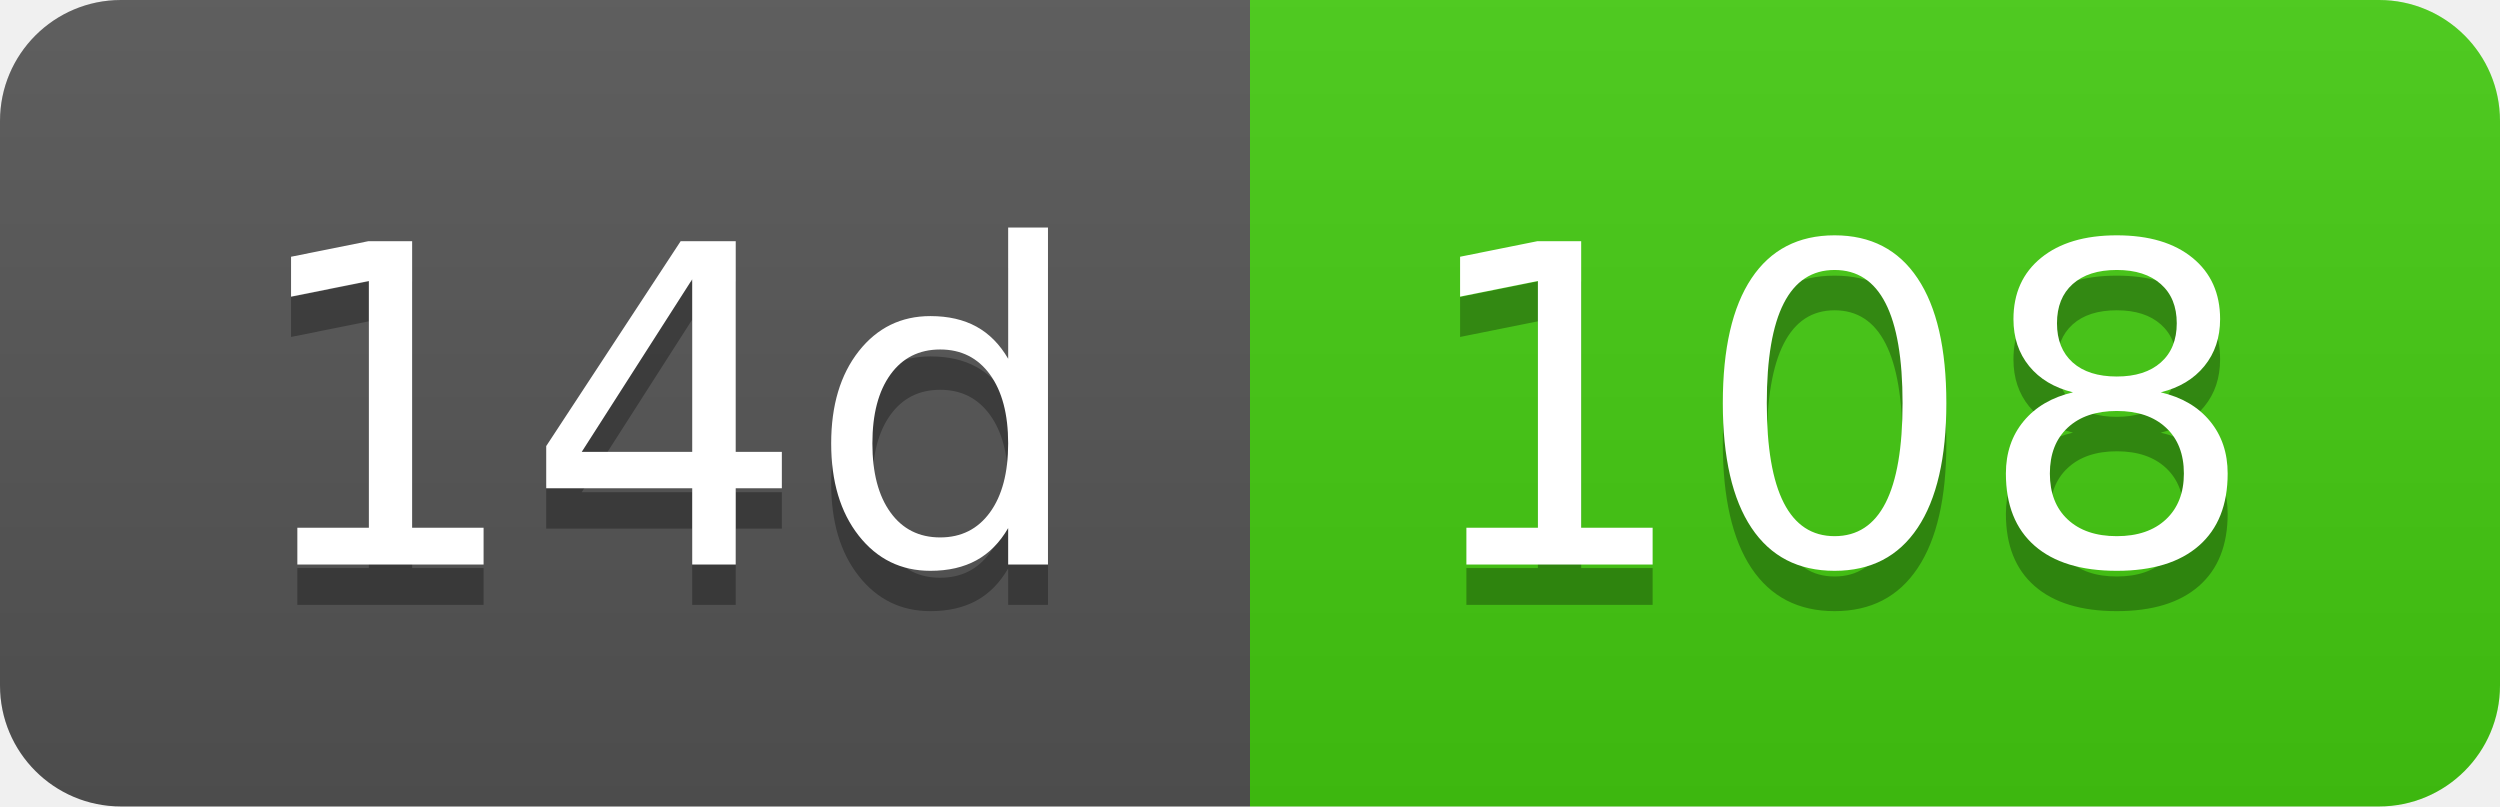
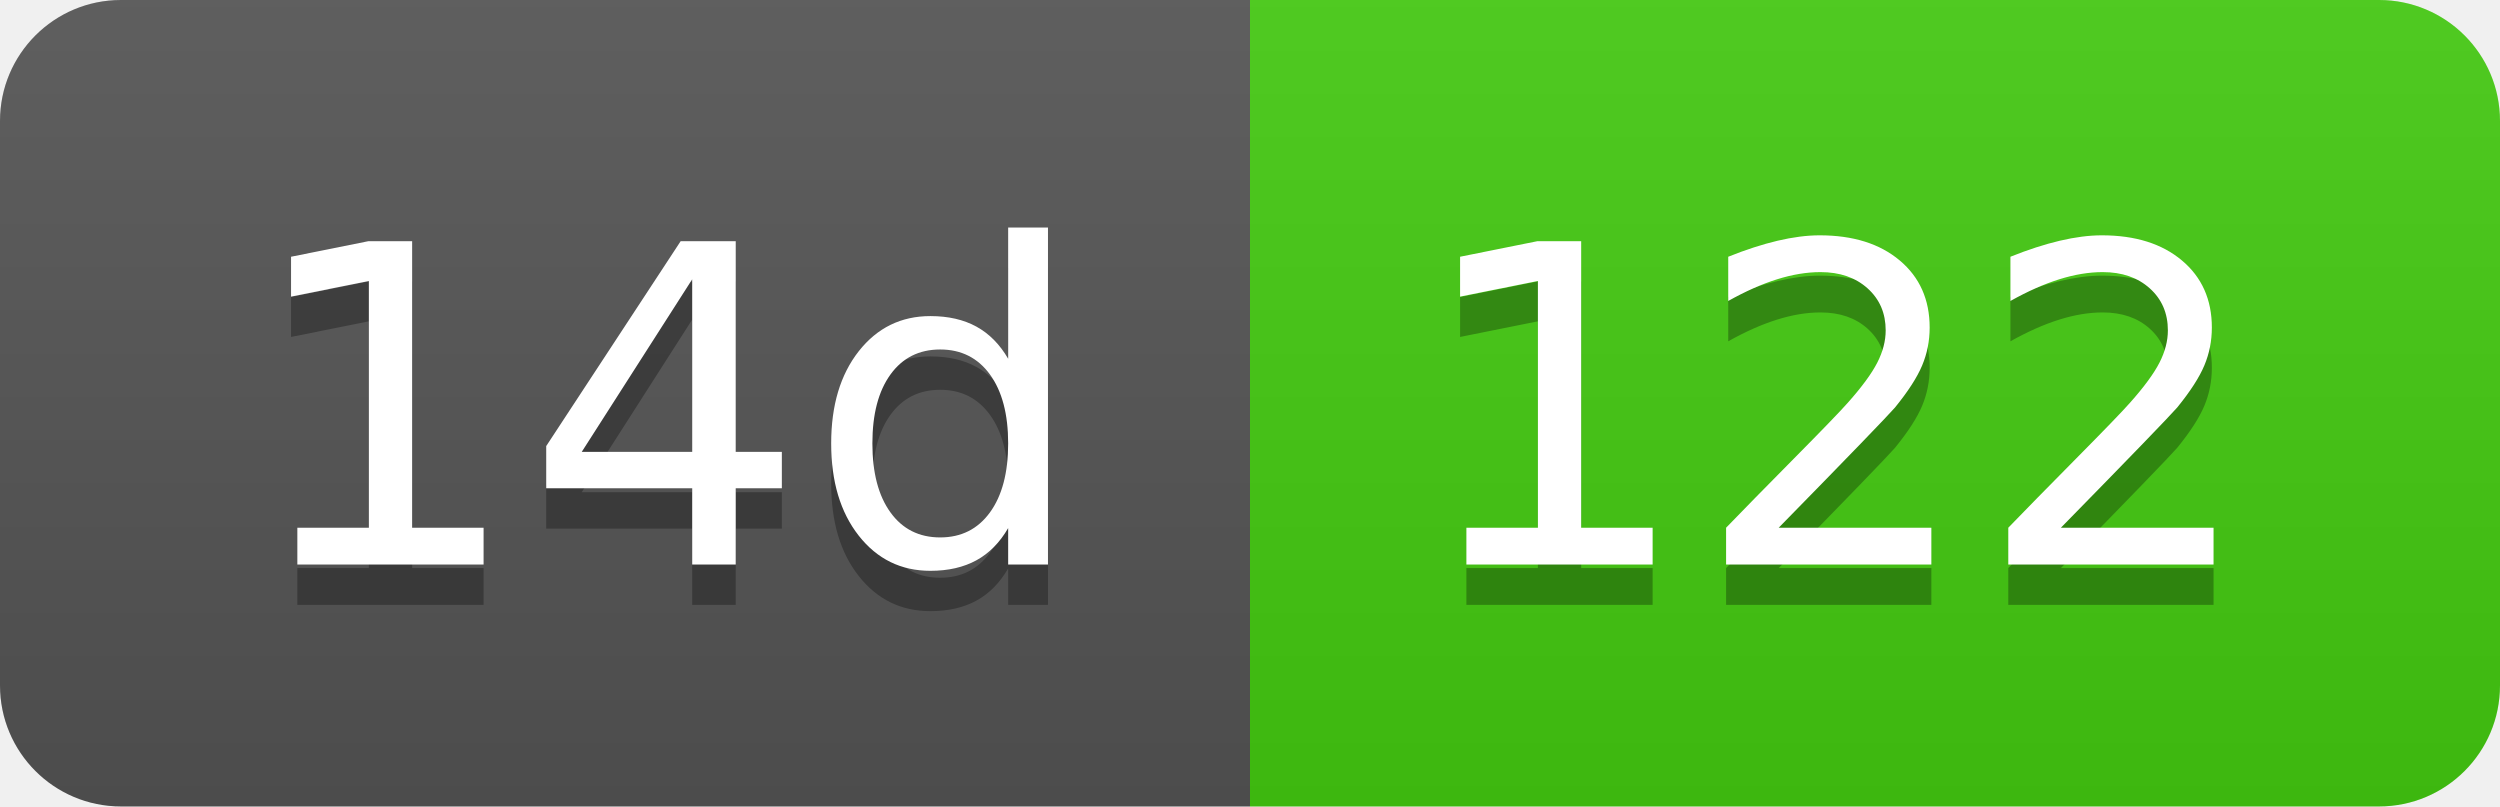
- <svg xmlns="http://www.w3.org/2000/svg" width="62" height="20" role="img" aria-label="14d: 108">
+ <svg xmlns="http://www.w3.org/2000/svg" width="62" height="20" role="img" aria-label="14d: 122">
  <linearGradient id="s" x2="0" y2="100%">
    <stop offset="0" stop-color="#bbb" stop-opacity=".1" />
    <stop offset="1" stop-opacity=".1" />
  </linearGradient>
  <clipPath id="r">
    <rect width="62" height="20" rx="3" fill="#fff" />
  </clipPath>
  <g clip-path="url(#r)">
    <rect width="31" height="20" fill="#555" />
    <rect x="31" width="31" height="20" fill="#4c1" />
    <rect width="62" height="20" fill="url(#s)" />
  </g>
  <g fill="#fff" text-anchor="middle" font-family="Verdana,Geneva,DejaVu Sans,sans-serif" text-rendering="geometricPrecision" font-size="110">
    <text aria-hidden="true" x="165" y="150" fill="#010101" fill-opacity=".3" transform="scale(.1)" textLength="210">14d</text>
    <text x="165" y="140" transform="scale(.1)" fill="#fff" textLength="210">14d</text>
-     <text aria-hidden="true" x="455" y="150" fill="#010101" fill-opacity=".3" transform="scale(.1)" textLength="210">108</text>
-     <text x="455" y="140" transform="scale(.1)" fill="#fff" textLength="210">108</text>
+     <text aria-hidden="true" x="455" y="150" fill="#010101" fill-opacity=".3" transform="scale(.1)" textLength="210">122</text>
+     <text x="455" y="140" transform="scale(.1)" fill="#fff" textLength="210">122</text>
  </g>
</svg>
